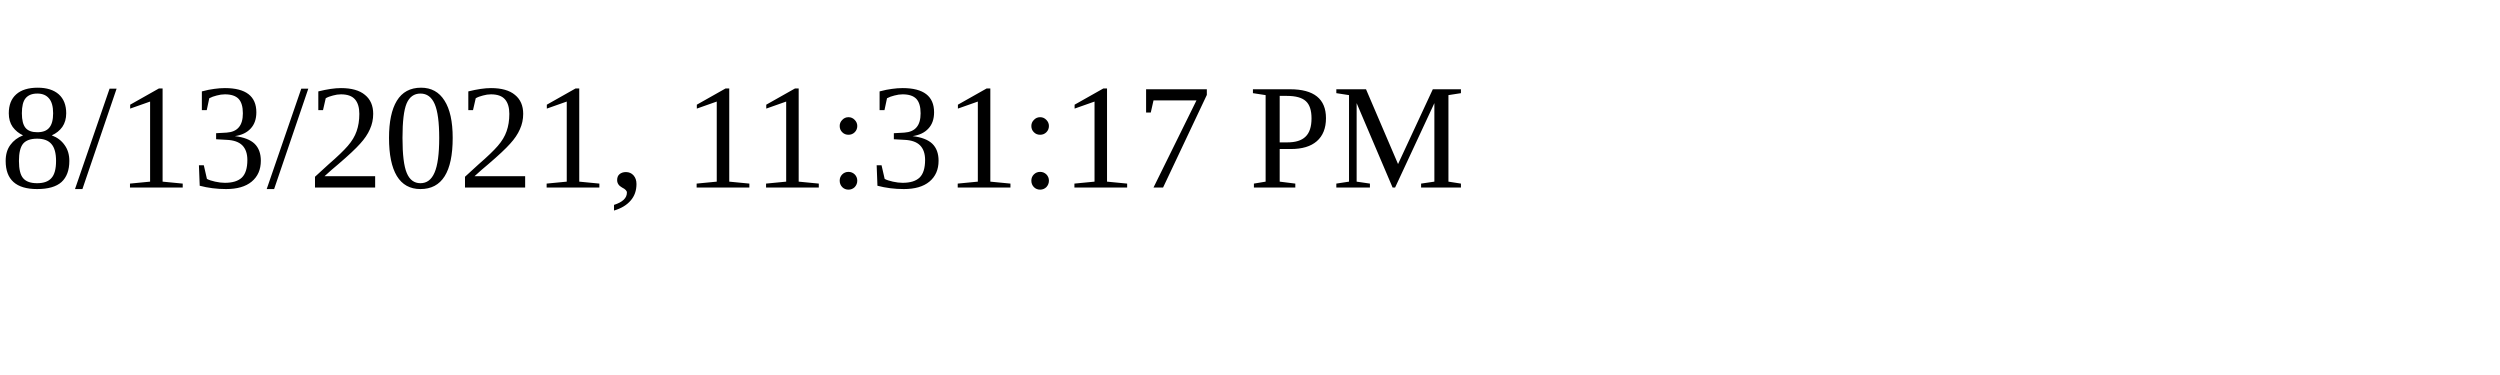
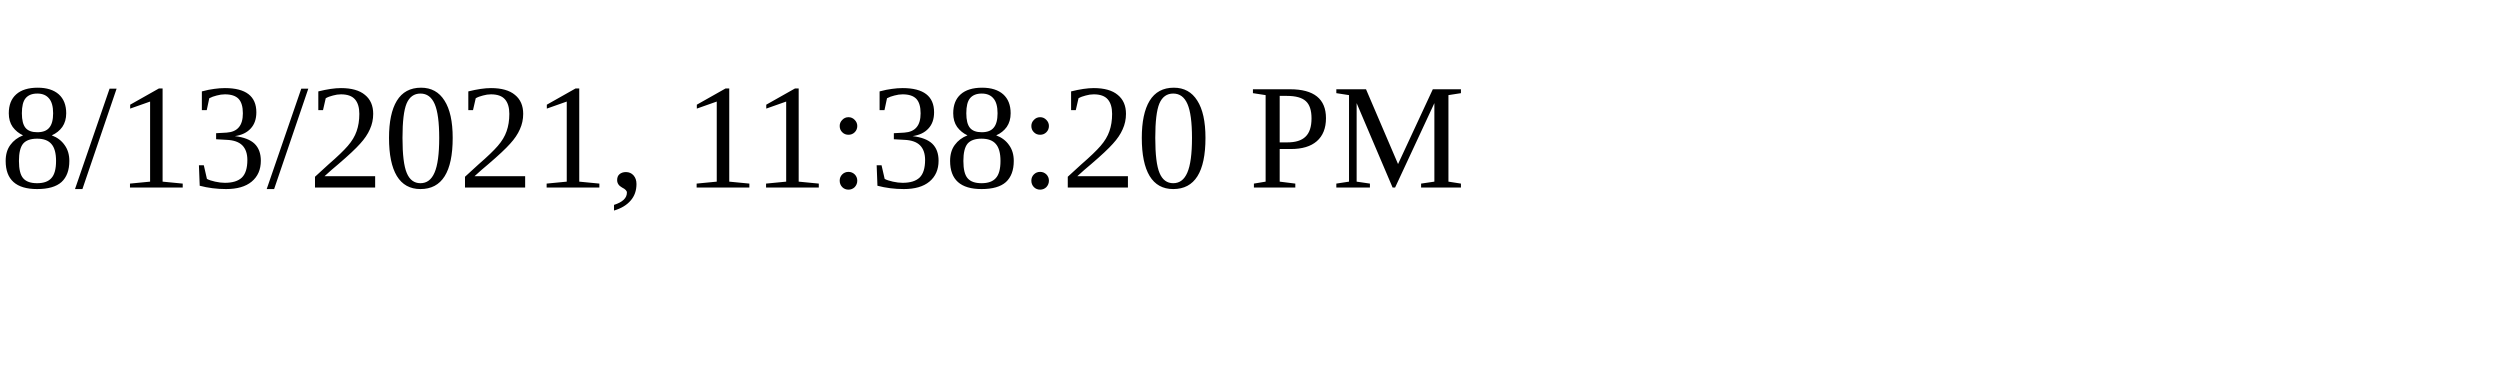
<svg xmlns="http://www.w3.org/2000/svg" height="30" width="200">
-   <text x="0" y="15">8/13/2021, 11:31:17 PM</text>
+   <text x="0" y="15">8/13/2021, 11:38:20 PM</text>
</svg>
